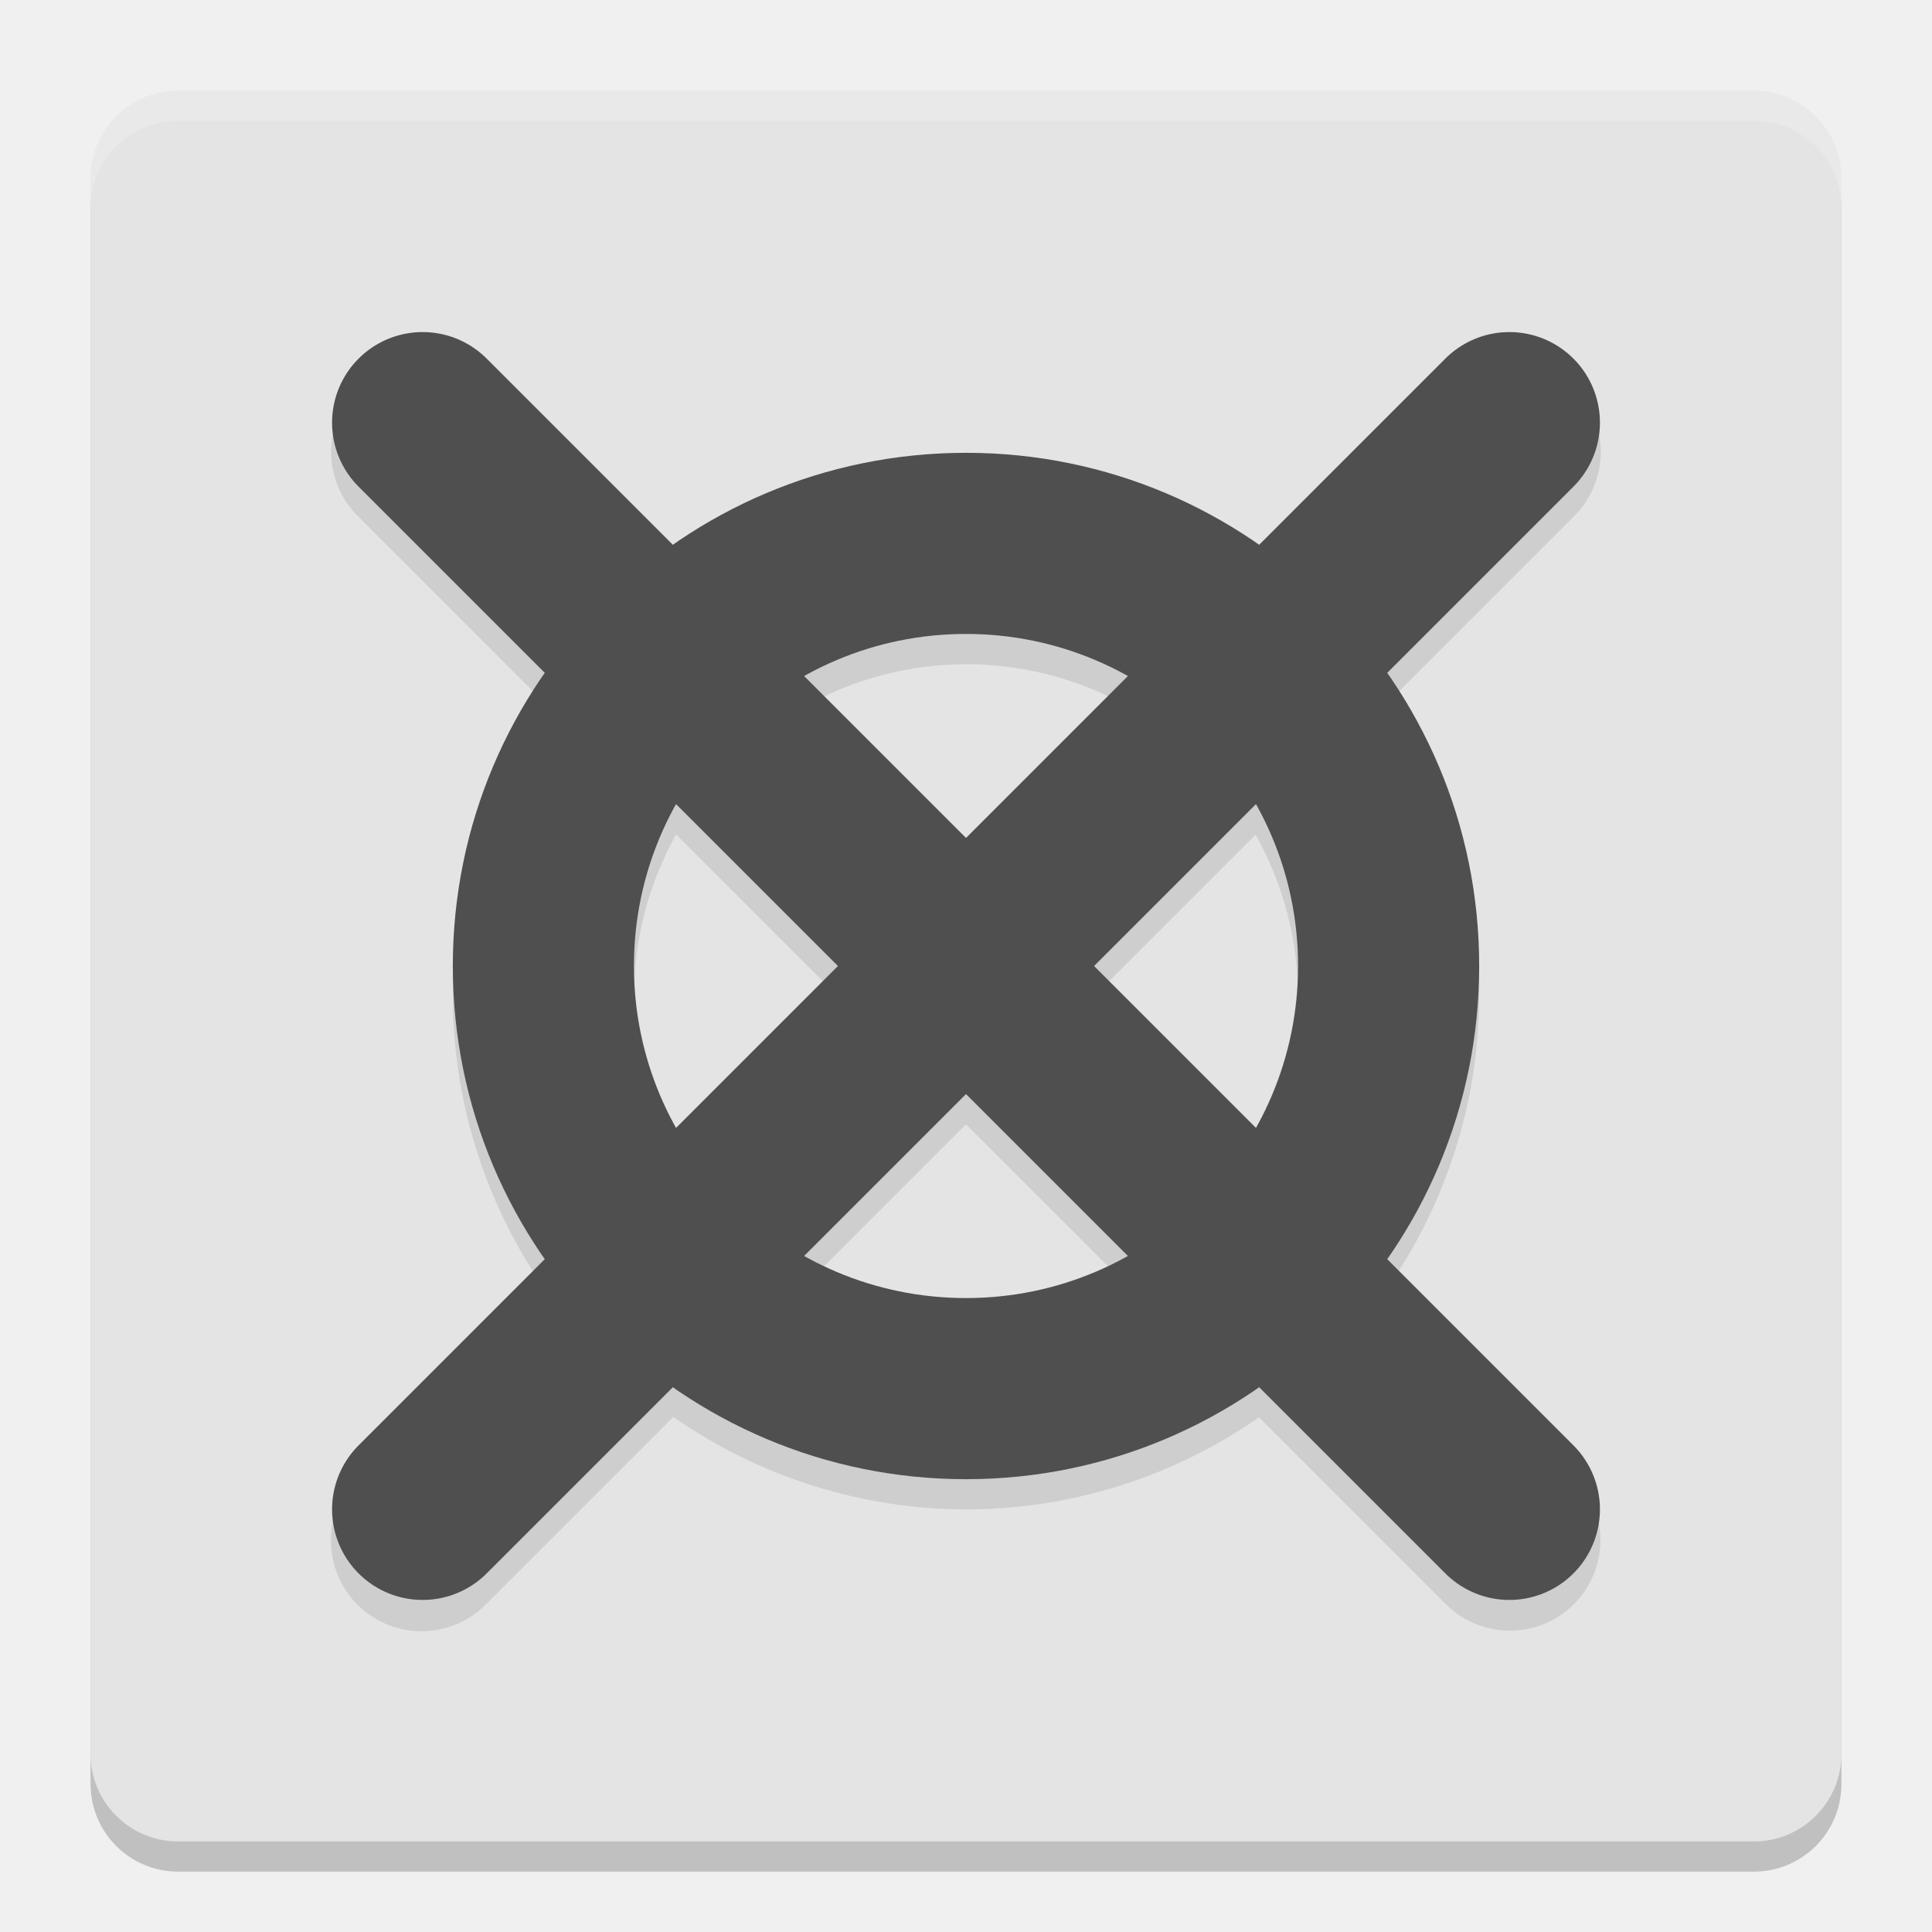
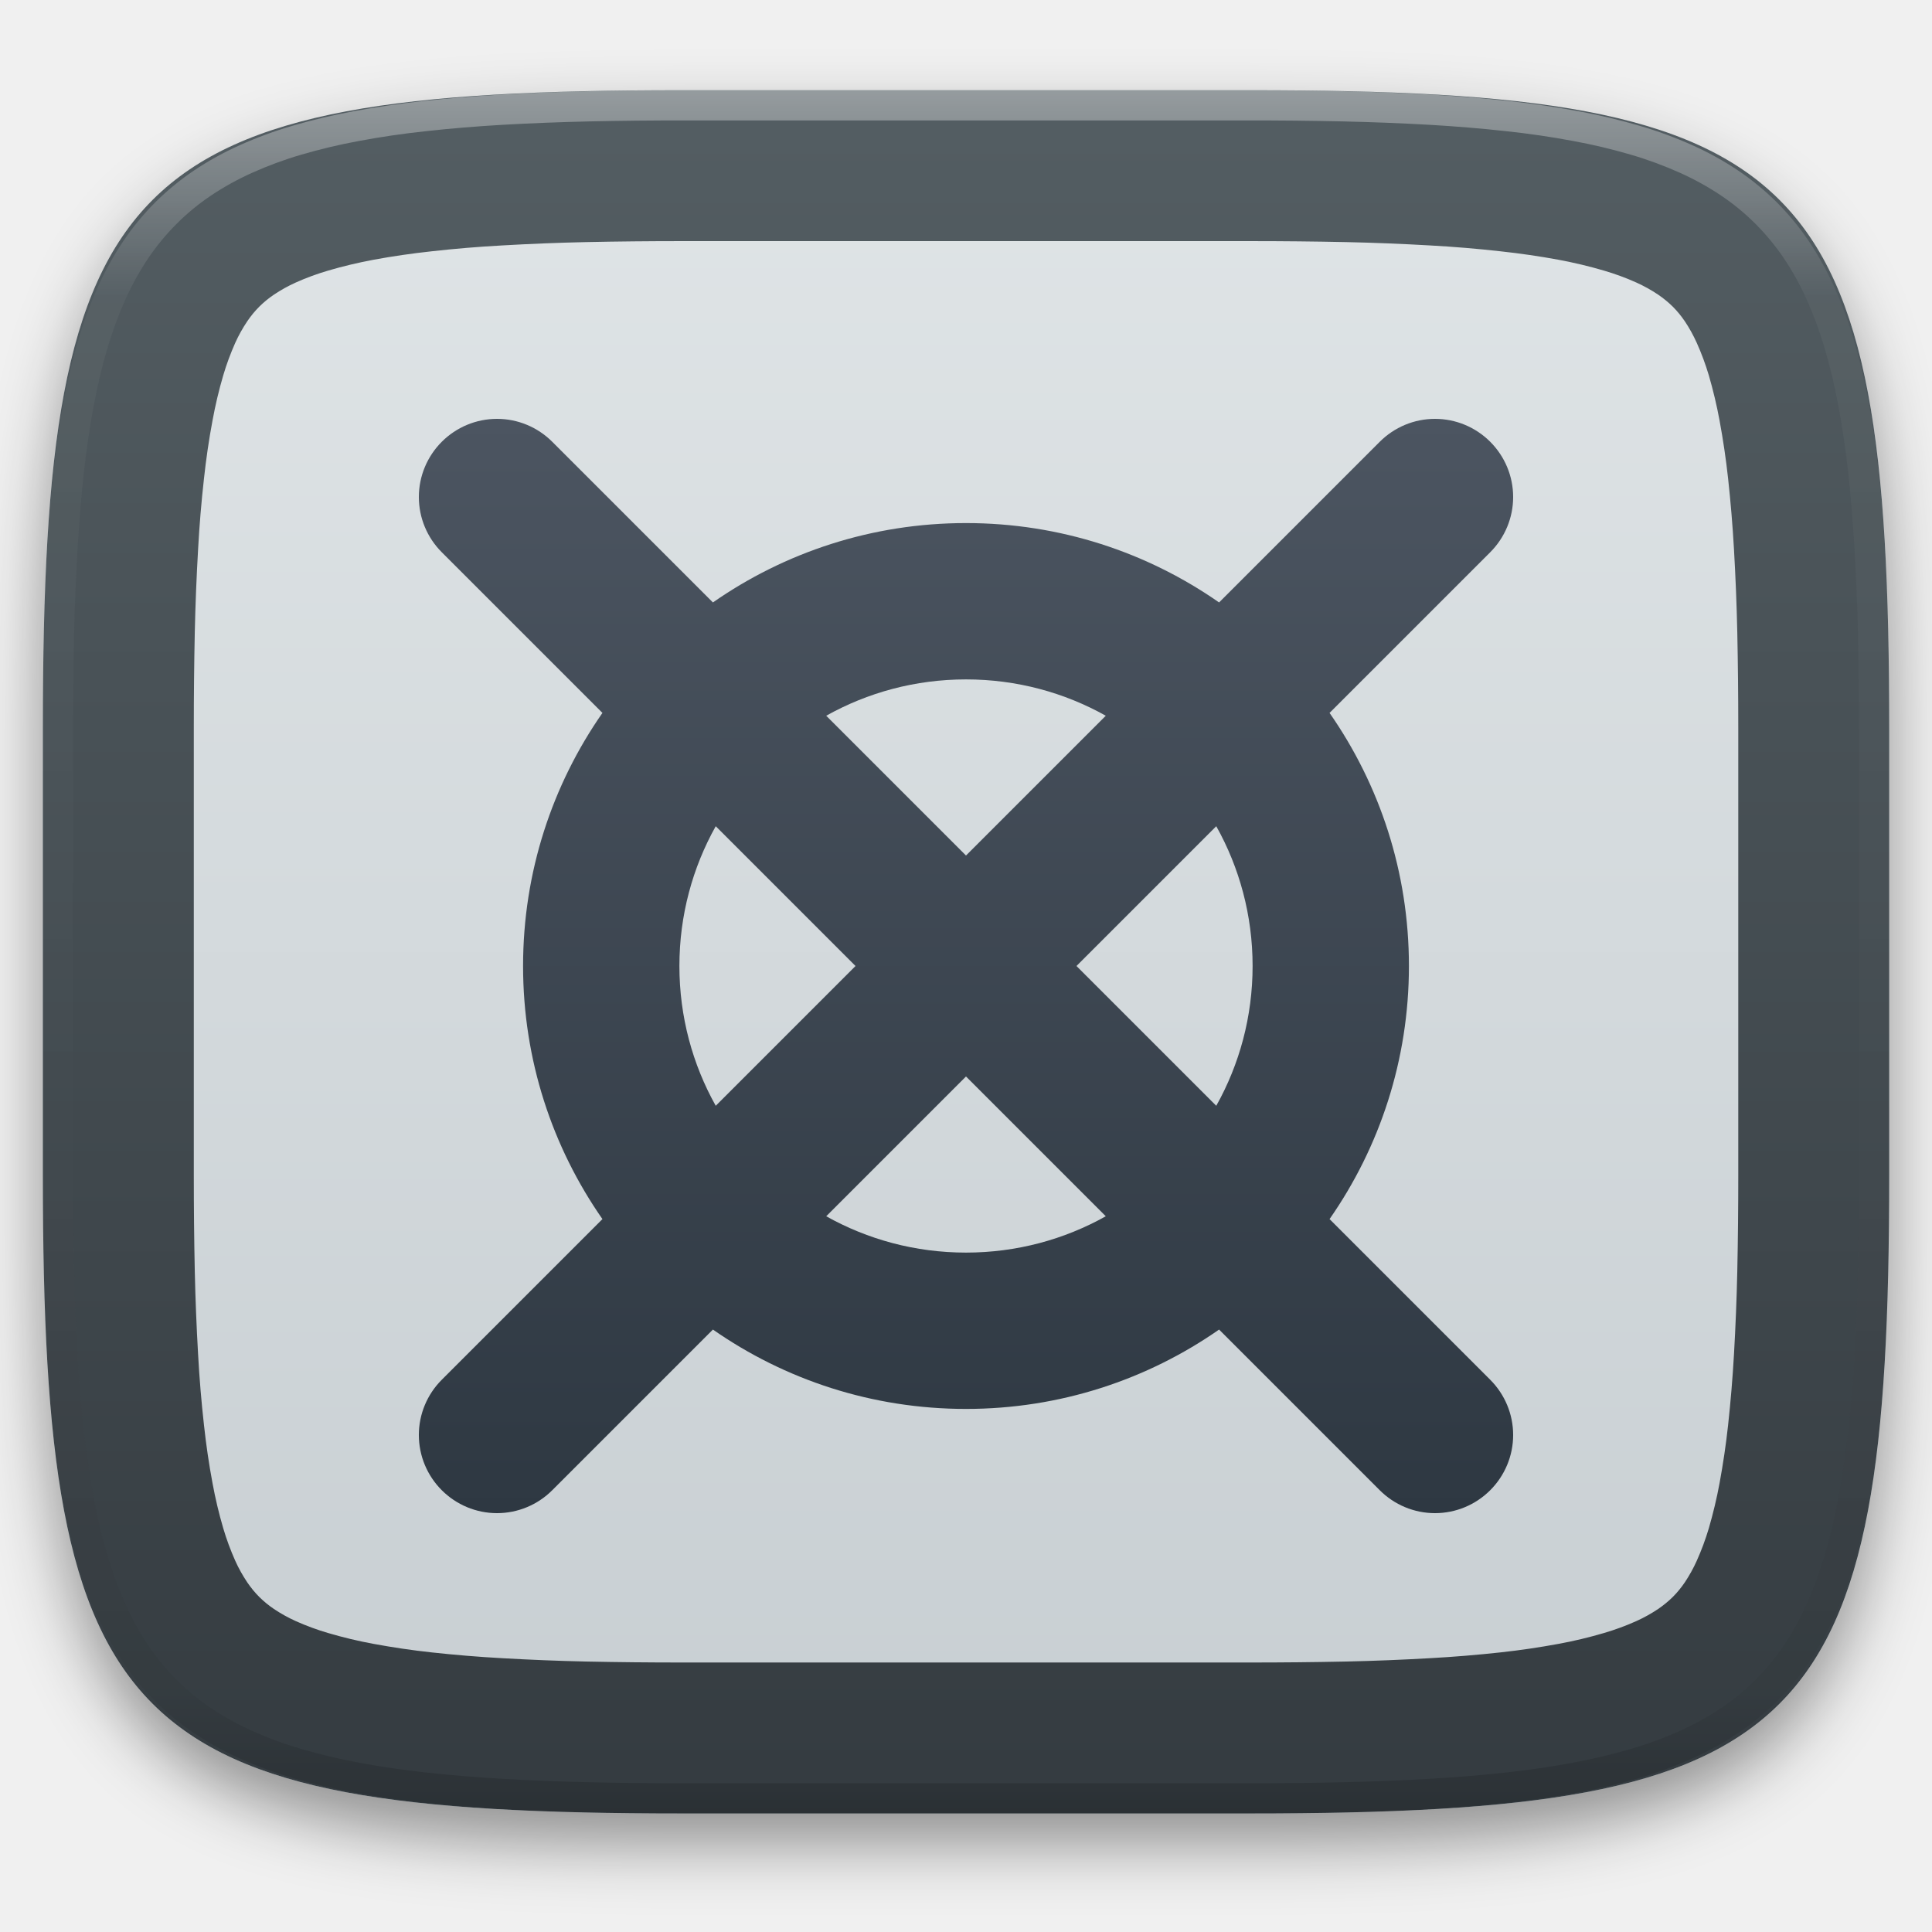
- <svg xmlns="http://www.w3.org/2000/svg" width="64" height="64" version="1">
-   <rect width="58" height="58" x="3" y="4" rx="2.9" ry="2.9" style="opacity:0.2" />
-   <rect style="fill:#e4e4e4" width="58" height="58" x="3" y="3" rx="2.9" ry="2.9" />
-   <path style="opacity:0.1" d="m 13.969,11.969 a 3,3 0 0 0 -2.09,5.152 L 18.062,23.305 A 17,17 0 0 0 15,33.001 a 17,17 0 0 0 3.051,9.707 l -6.172,6.172 a 3,3 0 1 0 4.242,4.242 l 6.184,-6.184 A 17,17 0 0 0 32,50.001 17,17 0 0 0 41.707,46.95 l 6.172,6.172 A 3,3 0 1 0 52.121,48.879 L 45.938,42.696 A 17,17 0 0 0 49,33.001 17,17 0 0 0 45.949,23.294 l 6.172,-6.172 a 3,3 0 0 0 -2.18,-5.148 3,3 0 0 0 -2.062,0.906 l -6.184,6.184 A 17,17 0 0 0 32,16.001 17,17 0 0 0 22.293,19.051 L 16.121,12.879 A 3,3 0 0 0 13.969,11.969 Z M 32,22.001 a 11,11 0 0 1 5.359,1.398 L 32,28.758 26.648,23.407 A 11,11 0 0 1 32,22.001 Z m -9.602,5.641 5.359,5.359 -5.352,5.352 A 11,11 0 0 1 21,33.001 11,11 0 0 1 22.398,27.641 Z m 19.195,0.008 A 11,11 0 0 1 43,33.001 11,11 0 0 1 41.602,38.36 L 36.242,33.001 Z M 32,37.243 37.352,42.594 A 11,11 0 0 1 32,44.001 11,11 0 0 1 26.641,42.602 Z" />
-   <path style="fill:#4f4f4f" d="M 32,15 A 17,17 0 0 0 15,32 17,17 0 0 0 32,49 17,17 0 0 0 49,32 17,17 0 0 0 32,15 Z m 0,6 A 11,11 0 0 1 43,32 11,11 0 0 1 32,43 11,11 0 0 1 21,32 11,11 0 0 1 32,21 Z" />
-   <path style="fill:none;stroke:#4f4f4f;stroke-width:6;stroke-linecap:round" d="m 14,14 36,36 v 0" />
-   <path style="fill:none;stroke:#4f4f4f;stroke-width:6;stroke-linecap:round" d="M 50,14 14,50" />
-   <path style="opacity:0.2;fill:#ffffff" d="M 5.898 3 C 4.292 3 3 4.292 3 5.898 L 3 6.898 C 3 5.292 4.292 4 5.898 4 L 58.102 4 C 59.708 4 61 5.292 61 6.898 L 61 5.898 C 61 4.292 59.708 3 58.102 3 L 5.898 3 z" />
+ <svg xmlns="http://www.w3.org/2000/svg" style="isolation:isolate" viewBox="0 0 256 256" width="256" height="256">
+   <defs>
+     <filter id="tbKnTHiyPhSHZuGB71v1HHjBwUNqcD7v" x="-200%" y="-200%" width="400%" height="400%" filterUnits="objectBoundingBox" color-interpolation-filters="sRGB">
+       <feGaussianBlur in="SourceGraphic" stdDeviation="4.294" />
+       <feOffset dx="0" dy="4" result="pf_100_offsetBlur" />
+       <feFlood flood-color="#000000" flood-opacity="0.4" />
+       <feComposite in2="pf_100_offsetBlur" operator="in" result="pf_100_dropShadow" />
+       <feBlend in="SourceGraphic" in2="pf_100_dropShadow" mode="normal" />
+     </filter>
+   </defs>
+   <g filter="url(#tbKnTHiyPhSHZuGB71v1HHjBwUNqcD7v)">
+     <linearGradient id="_lgradient_120" x1="0" y1="0" x2="-1.8369701987210297e-16" y2="1" gradientTransform="matrix(244.6483,0,0,228.3384,5.68,11.9516)" gradientUnits="userSpaceOnUse">
+       <stop offset="0%" stop-opacity="1" style="stop-color:rgb(224,229,231)" />
+       <stop offset="100%" stop-opacity="1" style="stop-color:rgb(199,206,210)" />
+     </linearGradient>
+     <path d=" M 165.689 11.952 C 239.745 11.952 250.328 22.509 250.328 96.495 L 250.328 155.746 C 250.328 229.733 239.745 240.29 165.689 240.29 L 90.319 240.29 C 16.264 240.29 5.68 229.733 5.68 155.746 L 5.68 96.495 C 5.68 22.509 16.264 11.952 90.319 11.952 L 165.689 11.952 Z " id="shape" fill="url(#_lgradient_120)" />
+   </g>
+   <linearGradient id="_lgradient_121" x1="0" y1="0" x2="-1.8369701987210297e-16" y2="1" gradientTransform="matrix(244.6483,0,0,228.3384,5.68,11.9516)" gradientUnits="userSpaceOnUse">
+     <stop offset="0%" stop-opacity="1" style="stop-color:rgb(84,94,99)" />
+     <stop offset="100%" stop-opacity="1" style="stop-color:rgb(52,59,64)" />
+   </linearGradient>
+   <path d=" M 165.689 11.952 C 239.745 11.952 250.328 22.509 250.328 96.495 L 250.328 155.746 C 250.328 229.733 239.745 240.29 165.689 240.29 L 90.319 240.29 C 16.264 240.29 5.68 229.733 5.68 155.746 L 5.68 96.495 C 5.68 22.509 16.264 11.952 90.319 11.952 L 165.689 11.952 Z  M 165.71 31.95 C 169.94 31.95 174.18 31.99 178.41 32.08 C 182.09 32.16 185.77 32.31 189.45 32.52 C 192.58 32.69 195.71 32.95 198.83 33.3 C 201.41 33.58 203.97 33.95 206.52 34.42 C 208.54 34.8 210.54 35.27 212.51 35.85 C 213.98 36.28 215.43 36.81 216.83 37.44 C 217.83 37.89 218.8 38.43 219.71 39.04 C 220.4 39.51 221.05 40.04 221.65 40.63 C 222.24 41.22 222.77 41.87 223.24 42.56 C 223.85 43.47 224.38 44.43 224.83 45.43 C 225.46 46.83 225.99 48.27 226.43 49.74 C 227 51.71 227.48 53.7 227.85 55.72 C 228.32 58.26 228.7 60.82 228.98 63.39 C 229.32 66.51 229.58 69.63 229.76 72.76 C 229.97 76.43 230.12 80.11 230.2 83.79 C 230.29 88.02 230.33 92.24 230.33 96.47 C 230.33 96.48 230.33 96.49 230.33 96.5 L 230.33 155.75 C 230.33 155.75 230.33 155.76 230.33 155.77 C 230.33 160 230.29 164.23 230.2 168.45 C 230.12 172.13 229.97 175.81 229.76 179.48 C 229.58 182.61 229.32 185.73 228.98 188.85 C 228.7 191.42 228.32 193.98 227.85 196.53 C 227.48 198.54 227 200.53 226.43 202.5 C 225.99 203.97 225.46 205.41 224.83 206.81 C 224.38 207.81 223.85 208.77 223.24 209.68 C 222.77 210.37 222.24 211.02 221.65 211.61 C 221.05 212.2 220.4 212.73 219.71 213.2 C 218.8 213.81 217.83 214.35 216.83 214.8 C 215.43 215.43 213.98 215.96 212.51 216.39 C 210.54 216.97 208.54 217.45 206.52 217.82 C 203.97 218.29 201.41 218.67 198.83 218.95 C 195.71 219.29 192.58 219.55 189.45 219.72 C 185.77 219.93 182.09 220.08 178.41 220.16 C 174.18 220.25 169.94 220.29 165.71 220.29 C 165.7 220.29 165.7 220.29 165.69 220.29 L 90.32 220.29 C 90.31 220.29 90.3 220.29 90.3 220.29 C 86.06 220.29 81.83 220.25 77.6 220.16 C 73.92 220.08 70.23 219.93 66.56 219.72 C 63.42 219.55 60.3 219.29 57.18 218.95 C 54.6 218.67 52.03 218.29 49.49 217.82 C 47.47 217.45 45.47 216.97 43.5 216.39 C 42.03 215.96 40.58 215.43 39.18 214.8 C 38.18 214.35 37.21 213.81 36.3 213.2 C 35.6 212.73 34.96 212.2 34.36 211.61 C 33.77 211.02 33.24 210.37 32.77 209.68 C 32.16 208.77 31.62 207.81 31.17 206.81 C 30.55 205.41 30.01 203.97 29.58 202.5 C 29 200.53 28.53 198.54 28.16 196.53 C 27.68 193.98 27.31 191.42 27.03 188.85 C 26.68 185.73 26.42 182.61 26.25 179.48 C 26.04 175.81 25.89 172.13 25.81 168.45 C 25.72 164.23 25.68 160 25.68 155.77 C 25.68 155.76 25.68 155.75 25.68 155.75 L 25.68 96.5 C 25.68 96.49 25.68 96.48 25.68 96.47 C 25.68 92.24 25.72 88.02 25.81 83.79 C 25.89 80.11 26.04 76.43 26.25 72.76 C 26.42 69.63 26.68 66.51 27.03 63.39 C 27.31 60.82 27.68 58.26 28.16 55.72 C 28.53 53.7 29 51.71 29.58 49.74 C 30.01 48.27 30.55 46.83 31.17 45.43 C 31.62 44.43 32.16 43.47 32.77 42.56 C 33.24 41.87 33.77 41.22 34.36 40.63 C 34.96 40.04 35.6 39.51 36.3 39.04 C 37.21 38.43 38.18 37.89 39.18 37.44 C 40.58 36.81 42.03 36.28 43.5 35.85 C 45.47 35.27 47.47 34.8 49.49 34.42 C 52.03 33.95 54.6 33.58 57.18 33.3 C 60.3 32.95 63.42 32.69 66.56 32.52 C 70.23 32.31 73.92 32.16 77.6 32.08 C 81.83 31.99 86.06 31.95 90.3 31.95 C 90.3 31.95 90.31 31.95 90.32 31.95 L 165.69 31.95 C 165.7 31.95 165.7 31.95 165.71 31.95 Z " fill-rule="evenodd" id="border 20px" fill="url(#_lgradient_121)" />
+   <g opacity="0.4">
+     <linearGradient id="_lgradient_122" x1="0.517" y1="0" x2="0.517" y2="1" gradientTransform="matrix(244.65,0,0,228.34,5.68,11.95)" gradientUnits="userSpaceOnUse">
+       <stop offset="0%" stop-opacity="1" style="stop-color:rgb(255,255,255)" />
+       <stop offset="12.5%" stop-opacity="0.098" style="stop-color:rgb(255,255,255)" />
+       <stop offset="92.5%" stop-opacity="0.098" style="stop-color:rgb(0,0,0)" />
+       <stop offset="100%" stop-opacity="0.498" style="stop-color:rgb(0,0,0)" />
+     </linearGradient>
+     <path d=" M 165.068 11.951 C 169.396 11.941 173.724 11.991 178.052 12.089 C 181.927 12.167 185.803 12.315 189.678 12.541 C 193.131 12.737 196.583 13.022 200.026 13.395 C 203.085 13.73 206.144 14.181 209.174 14.741 C 211.889 15.243 214.574 15.881 217.22 16.657 C 219.62 17.355 221.971 18.219 224.243 19.241 C 226.358 20.184 228.384 21.304 230.302 22.591 C 232.142 23.829 233.863 25.244 235.437 26.806 C 237.001 28.378 238.417 30.088 239.656 31.925 C 240.945 33.841 242.066 35.865 243.02 37.967 C 244.043 40.247 244.909 42.585 245.617 44.972 C 246.394 47.615 247.034 50.297 247.535 53.009 C 248.096 56.035 248.548 59.081 248.883 62.136 C 249.257 65.575 249.542 69.014 249.739 72.462 C 249.965 76.323 250.112 80.194 250.201 84.055 C 250.289 88.378 250.339 92.701 250.329 97.014 L 250.329 155.226 C 250.339 159.549 250.289 163.862 250.201 168.185 C 250.112 172.056 249.965 175.917 249.739 179.778 C 249.542 183.226 249.257 186.675 248.883 190.104 C 248.548 193.159 248.096 196.215 247.535 199.241 C 247.034 201.943 246.394 204.625 245.617 207.268 C 244.909 209.655 244.043 212.003 243.02 214.273 C 242.066 216.385 240.945 218.399 239.656 220.315 C 238.417 222.152 237.001 223.872 235.437 225.434 C 233.863 226.996 232.142 228.411 230.302 229.649 C 228.384 230.936 226.358 232.056 224.243 232.999 C 221.971 234.021 219.62 234.885 217.22 235.593 C 214.574 236.369 211.889 237.007 209.174 237.499 C 206.144 238.068 203.085 238.51 200.026 238.845 C 196.583 239.218 193.131 239.503 189.678 239.699 C 185.803 239.925 181.927 240.073 178.052 240.161 C 173.724 240.249 169.396 240.299 165.068 240.289 L 90.942 240.289 C 86.614 240.299 82.286 240.249 77.958 240.161 C 74.083 240.073 70.207 239.925 66.332 239.699 C 62.879 239.503 59.427 239.218 55.984 238.845 C 52.925 238.51 49.866 238.068 46.836 237.499 C 44.121 237.007 41.436 236.369 38.79 235.593 C 36.39 234.885 34.039 234.021 31.767 232.999 C 29.652 232.056 27.626 230.936 25.708 229.649 C 23.868 228.411 22.147 226.996 20.573 225.434 C 19.009 223.872 17.593 222.152 16.354 220.315 C 15.065 218.399 13.944 216.385 12.99 214.273 C 11.967 212.003 11.101 209.655 10.393 207.268 C 9.616 204.625 8.976 201.943 8.475 199.241 C 7.914 196.215 7.462 193.159 7.127 190.104 C 6.753 186.675 6.468 183.226 6.271 179.778 C 6.045 175.917 5.898 172.056 5.809 168.185 C 5.721 163.862 5.671 159.549 5.681 155.226 L 5.681 97.014 C 5.671 92.701 5.721 88.378 5.809 84.055 C 5.898 80.194 6.045 76.323 6.271 72.462 C 6.468 69.014 6.753 65.575 7.127 62.136 C 7.462 59.081 7.914 56.035 8.475 53.009 C 8.976 50.297 9.616 47.615 10.393 44.972 C 11.101 42.585 11.967 40.247 12.99 37.967 C 13.944 35.865 15.065 33.841 16.354 31.925 C 17.593 30.088 19.009 28.378 20.573 26.806 C 22.147 25.244 23.868 23.829 25.708 22.591 C 27.626 21.304 29.652 20.184 31.767 19.241 C 34.039 18.219 36.39 17.355 38.79 16.657 C 41.436 15.881 44.121 15.243 46.836 14.741 C 49.866 14.181 52.925 13.73 55.984 13.395 C 59.427 13.022 62.879 12.737 66.332 12.541 C 70.207 12.315 74.083 12.167 77.958 12.089 C 82.286 11.991 86.614 11.941 90.942 11.951 L 165.068 11.951 Z  M 165.078 15.96 C 169.376 15.95 173.675 15.999 177.973 16.087 C 181.8 16.176 185.626 16.323 189.452 16.539 C 192.836 16.736 196.219 17.011 199.583 17.384 C 202.554 17.699 205.515 18.131 208.446 18.681 C 211.023 19.153 213.58 19.762 216.099 20.499 C 218.322 21.147 220.495 21.953 222.6 22.896 C 224.509 23.751 226.338 24.763 228.069 25.922 C 229.692 27.013 231.207 28.26 232.594 29.646 C 233.981 31.031 235.23 32.544 236.332 34.165 C 237.492 35.894 238.506 37.712 239.361 39.608 C 240.306 41.72 241.112 43.892 241.761 46.102 C 242.509 48.617 243.109 51.162 243.591 53.736 C 244.132 56.664 244.565 59.611 244.889 62.578 C 245.263 65.938 245.539 69.308 245.735 72.688 C 245.952 76.51 246.109 80.322 246.188 84.144 C 246.276 88.437 246.325 92.721 246.325 97.014 C 246.325 97.014 246.325 97.014 246.325 97.014 L 246.325 155.226 C 246.325 155.226 246.325 155.226 246.325 155.226 C 246.325 159.519 246.276 163.803 246.188 168.096 C 246.109 171.918 245.952 175.74 245.735 179.552 C 245.539 182.932 245.263 186.302 244.889 189.672 C 244.565 192.629 244.132 195.576 243.591 198.504 C 243.109 201.078 242.509 203.623 241.761 206.138 C 241.112 208.358 240.306 210.52 239.361 212.632 C 238.506 214.528 237.492 216.356 236.332 218.075 C 235.23 219.706 233.981 221.219 232.594 222.604 C 231.207 223.98 229.692 225.227 228.069 226.318 C 226.338 227.477 224.509 228.489 222.6 229.344 C 220.495 230.297 218.322 231.093 216.099 231.741 C 213.58 232.478 211.023 233.087 208.446 233.559 C 205.515 234.109 202.554 234.541 199.583 234.865 C 196.219 235.229 192.836 235.514 189.452 235.701 C 185.626 235.917 181.8 236.074 177.973 236.153 C 173.675 236.251 169.376 236.29 165.078 236.29 C 165.078 236.29 165.078 236.29 165.068 236.29 L 90.942 236.29 C 90.932 236.29 90.932 236.29 90.932 236.29 C 86.634 236.29 82.335 236.251 78.037 236.153 C 74.21 236.074 70.384 235.917 66.558 235.701 C 63.174 235.514 59.791 235.229 56.427 234.865 C 53.456 234.541 50.495 234.109 47.564 233.559 C 44.987 233.087 42.43 232.478 39.911 231.741 C 37.688 231.093 35.515 230.297 33.41 229.344 C 31.501 228.489 29.672 227.477 27.941 226.318 C 26.318 225.227 24.803 223.98 23.416 222.604 C 22.029 221.219 20.78 219.706 19.678 218.075 C 18.518 216.356 17.504 214.528 16.649 212.632 C 15.704 210.52 14.898 208.358 14.249 206.138 C 13.501 203.623 12.901 201.078 12.419 198.504 C 11.878 195.576 11.445 192.629 11.121 189.672 C 10.747 186.302 10.472 182.932 10.275 179.552 C 10.058 175.74 9.901 171.918 9.822 168.096 C 9.734 163.803 9.685 159.519 9.685 155.226 C 9.685 155.226 9.685 155.226 9.685 155.226 L 9.685 97.014 C 9.685 97.014 9.685 97.014 9.685 97.014 C 9.685 92.721 9.734 88.437 9.822 84.144 C 9.901 80.322 10.058 76.51 10.275 72.688 C 10.472 69.308 10.747 65.938 11.121 62.578 C 11.445 59.611 11.878 56.664 12.419 53.736 C 12.901 51.162 13.501 48.617 14.249 46.102 C 14.898 43.892 15.704 41.72 16.649 39.608 C 17.504 37.712 18.518 35.894 19.678 34.165 C 20.78 32.544 22.029 31.031 23.416 29.646 C 24.803 28.26 26.318 27.013 27.941 25.922 C 29.672 24.763 31.501 23.751 33.41 22.896 C 35.515 21.953 37.688 21.147 39.911 20.499 C 42.43 19.762 44.987 19.153 47.564 18.681 C 50.495 18.131 53.456 17.699 56.427 17.384 C 59.791 17.011 63.174 16.736 66.558 16.539 C 70.384 16.323 74.21 16.176 78.037 16.087 C 82.335 15.999 86.634 15.95 90.932 15.96 C 90.932 15.96 90.932 15.96 90.942 15.96 L 165.068 15.96 C 165.078 15.96 165.078 15.96 165.078 15.96 Z " fill-rule="evenodd" id="highlight" fill="url(#_lgradient_122)" />
+   </g>
+   <g id="Group">
+     <linearGradient id="_lgradient_123" x1="0" y1="0" x2="-1.8369701987210297e-16" y2="1" gradientTransform="matrix(145,0,0,145,55.5,55.5)" gradientUnits="userSpaceOnUse">
+       <stop offset="0%" stop-opacity="1" style="stop-color:rgb(76,85,97)" />
+       <stop offset="100%" stop-opacity="1" style="stop-color:rgb(46,56,66)" />
+     </linearGradient>
+     <path d=" M 161.535 79.827 C 152.029 73.198 140.468 69.31 128 69.31 L 128 69.31 C 115.532 69.31 103.971 73.198 94.465 79.827 L 94.465 79.827 L 73.176 58.538 C 71.243 56.605 68.619 55.5 65.857 55.5 C 63.095 55.5 60.471 56.605 58.538 58.538 C 56.605 60.471 55.5 63.095 55.5 65.857 C 55.5 68.619 56.605 71.243 58.538 73.176 L 79.827 94.465 C 73.198 103.971 69.31 115.532 69.31 128 C 69.31 140.468 73.198 152.029 79.827 161.535 L 58.538 182.824 C 56.605 184.757 55.5 187.381 55.5 190.143 C 55.5 192.905 56.605 195.529 58.538 197.462 C 60.471 199.395 63.095 200.5 65.857 200.5 C 68.619 200.5 71.243 199.395 73.176 197.462 L 94.465 176.173 C 103.971 182.802 115.532 186.69 128 186.69 C 140.468 186.69 152.029 182.802 161.535 176.173 L 182.824 197.462 C 184.757 199.395 187.381 200.5 190.143 200.5 C 192.905 200.5 195.529 199.395 197.462 197.462 C 199.395 195.529 200.5 192.905 200.5 190.143 C 200.5 187.381 199.395 184.757 197.462 182.824 L 176.173 161.535 C 182.802 152.029 186.69 140.468 186.69 128 C 186.69 115.532 182.802 103.971 176.173 94.465 L 197.462 73.176 C 199.395 71.243 200.5 68.619 200.5 65.857 C 200.5 63.095 199.395 60.471 197.462 58.538 C 195.529 56.605 192.905 55.5 190.143 55.5 C 187.381 55.5 184.757 56.605 182.824 58.538 L 161.535 79.827 Z  M 161.161 109.477 C 164.228 114.957 165.976 121.274 165.976 128 C 165.976 134.726 164.228 141.043 161.161 146.523 L 161.161 146.523 L 142.638 128 L 161.161 109.477 Z  M 146.523 94.839 C 141.043 91.772 134.726 90.024 128 90.024 L 128 90.024 C 121.274 90.024 114.957 91.772 109.477 94.839 L 128 113.362 L 146.523 94.839 Z  M 109.477 161.161 C 114.957 164.228 121.274 165.976 128 165.976 C 134.726 165.976 141.043 164.228 146.523 161.161 L 146.523 161.161 L 128 142.638 L 109.477 161.161 Z  M 94.839 146.523 C 91.772 141.043 90.024 134.726 90.024 128 C 90.024 121.274 91.772 114.957 94.839 109.477 L 113.362 128 L 94.839 146.523 Z " fill-rule="evenodd" id="Compound Shape" fill="url(#_lgradient_123)" />
+   </g>
</svg>
